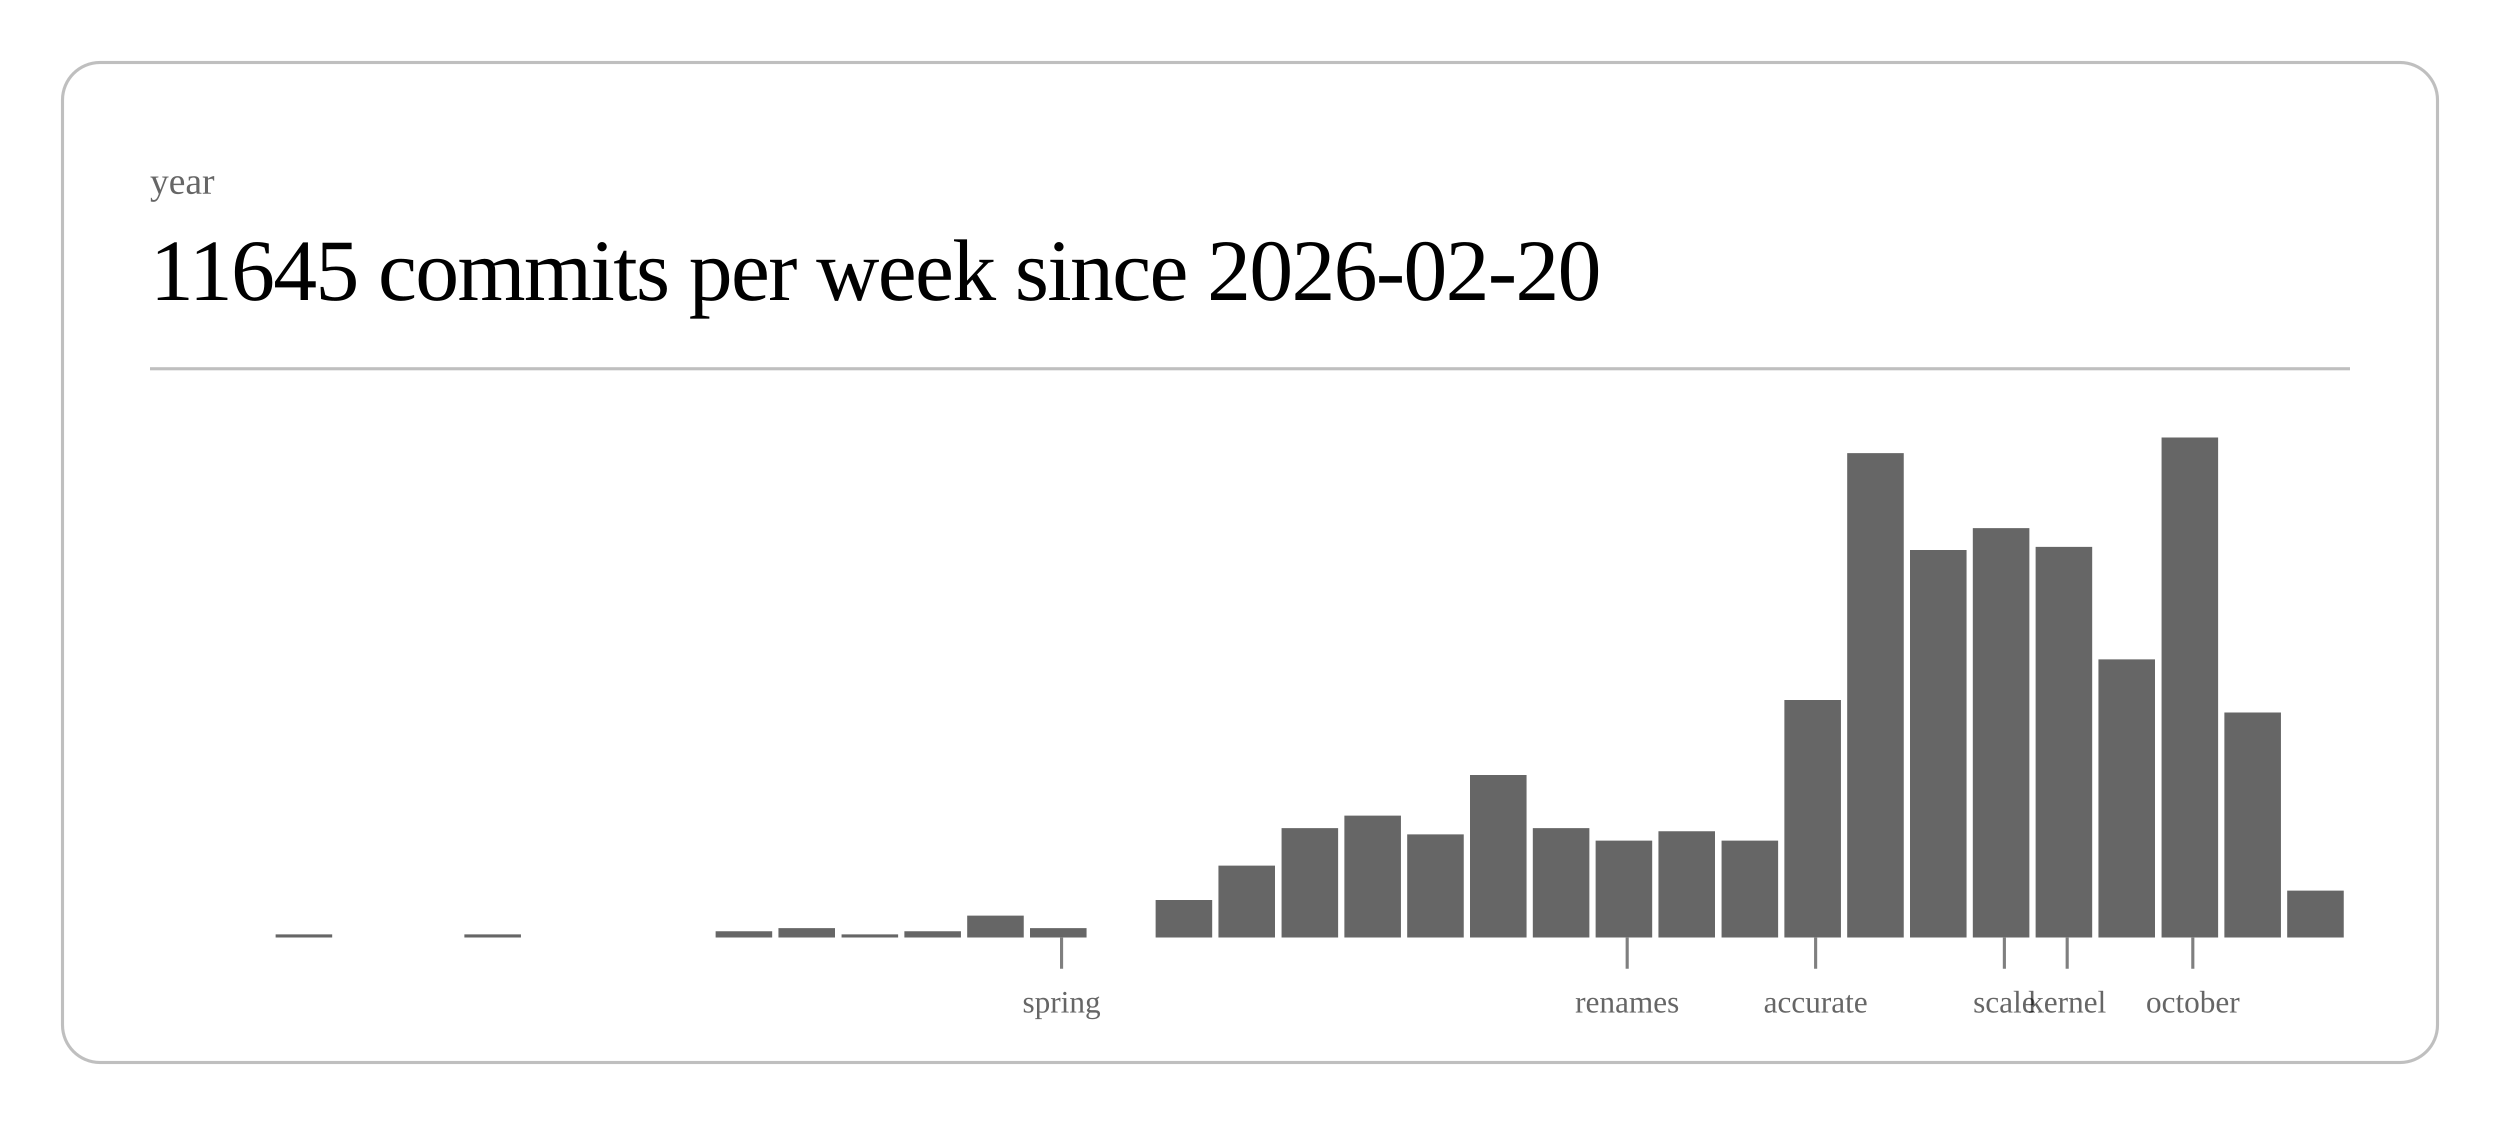
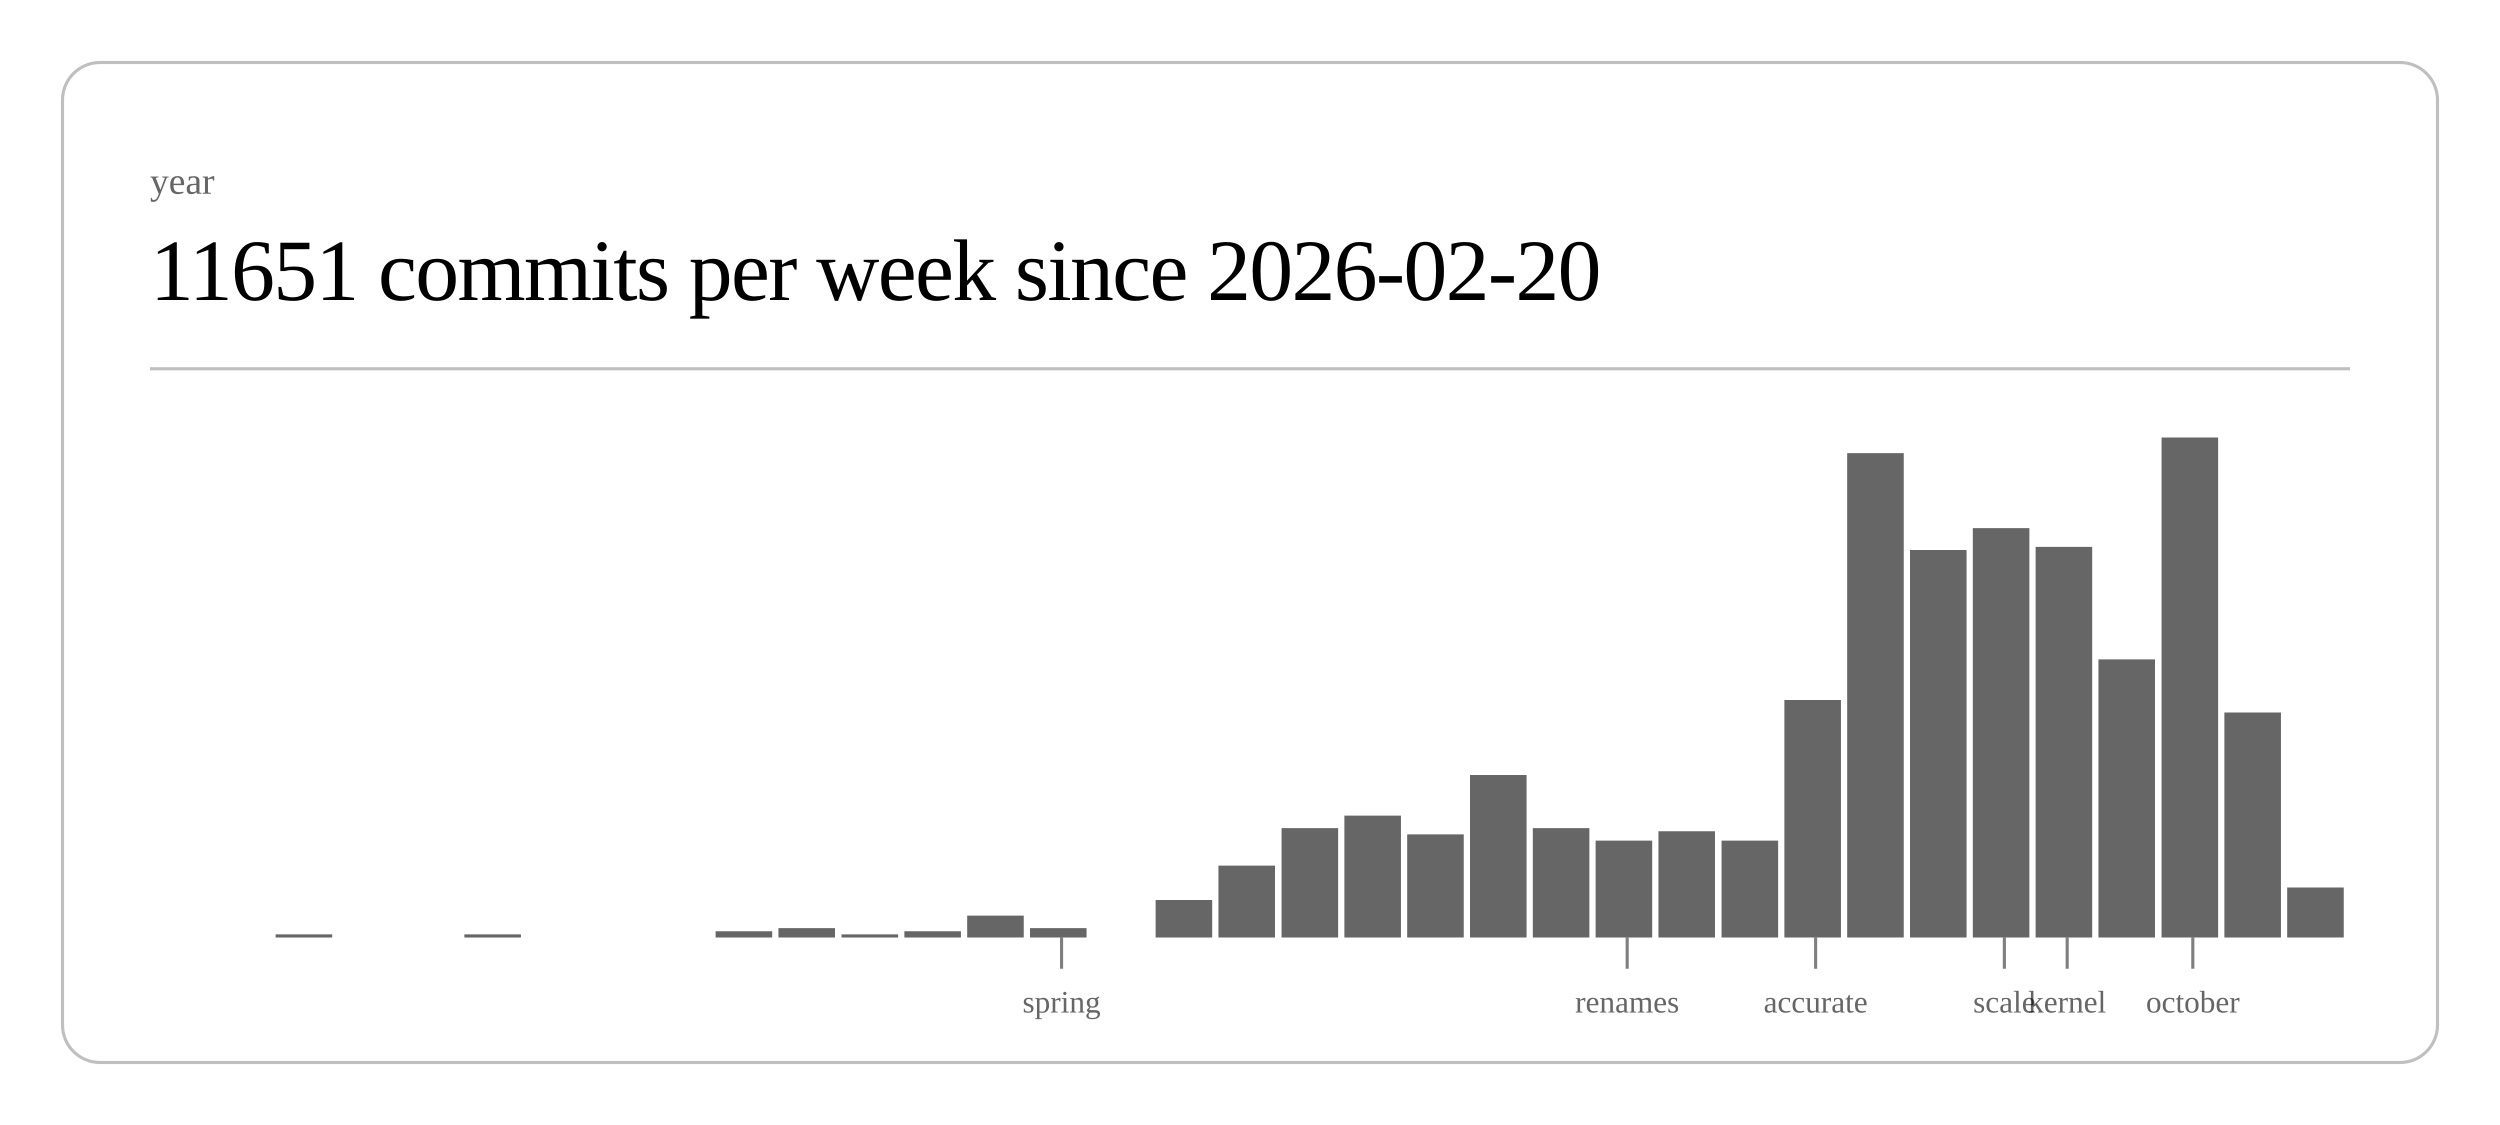
<svg xmlns="http://www.w3.org/2000/svg" class="post-header-svg" viewBox="0 0 800 360" width="800" height="360">
  <rect x="20" y="20" width="760" height="320" rx="12" ry="12" fill="none" stroke="currentColor" stroke-width="1" opacity="0.25" />
  <text fill="currentColor" x="48" y="62" font-size="12" opacity="0.6">year</text>
-   <text fill="currentColor" x="48" y="96" font-size="28" font-weight="300" letter-spacing="-0.5">11645 commits per week since 2026-02-20</text>
+   <text fill="currentColor" x="48" y="96" font-size="28" font-weight="300" letter-spacing="-0.5">11651 commits per week since 2026-02-20</text>
  <line stroke="currentColor" x1="48" y1="118" x2="752" y2="118" stroke-width="1" opacity="0.25" />
  <rect x="88.2" y="299" width="18.1" height="1" fill="currentColor" opacity="0.6" />
  <rect x="148.6" y="299" width="18.1" height="1" fill="currentColor" opacity="0.6" />
  <rect x="229.0" y="298" width="18.1" height="2" fill="currentColor" opacity="0.6" />
  <rect x="249.1" y="297" width="18.1" height="3" fill="currentColor" opacity="0.6" />
  <rect x="269.3" y="299" width="18.1" height="1" fill="currentColor" opacity="0.6" />
  <rect x="289.4" y="298" width="18.1" height="2" fill="currentColor" opacity="0.6" />
  <rect x="309.5" y="293" width="18.1" height="7" fill="currentColor" opacity="0.6" />
  <rect x="329.6" y="297" width="18.1" height="3" fill="currentColor" opacity="0.6" />
  <rect x="369.8" y="288" width="18.1" height="12" fill="currentColor" opacity="0.6" />
  <rect x="389.9" y="277" width="18.1" height="23" fill="currentColor" opacity="0.6" />
  <rect x="410.1" y="265" width="18.1" height="35" fill="currentColor" opacity="0.6" />
  <rect x="430.2" y="261" width="18.1" height="39" fill="currentColor" opacity="0.6" />
  <rect x="450.3" y="267" width="18.1" height="33" fill="currentColor" opacity="0.6" />
  <rect x="470.4" y="248" width="18.1" height="52" fill="currentColor" opacity="0.6" />
  <rect x="490.5" y="265" width="18.1" height="35" fill="currentColor" opacity="0.6" />
  <rect x="510.6" y="269" width="18.1" height="31" fill="currentColor" opacity="0.6" />
  <rect x="530.7" y="266" width="18.1" height="34" fill="currentColor" opacity="0.6" />
  <rect x="550.9" y="269" width="18.1" height="31" fill="currentColor" opacity="0.6" />
  <rect x="571.0" y="224" width="18.1" height="76" fill="currentColor" opacity="0.6" />
  <rect x="591.1" y="145" width="18.1" height="155" fill="currentColor" opacity="0.6" />
  <rect x="611.2" y="176" width="18.1" height="124" fill="currentColor" opacity="0.6" />
  <rect x="631.3" y="169" width="18.1" height="131" fill="currentColor" opacity="0.6" />
  <rect x="651.4" y="175" width="18.1" height="125" fill="currentColor" opacity="0.6" />
  <rect x="671.5" y="211" width="18.1" height="89" fill="currentColor" opacity="0.6" />
  <rect x="691.7" y="140" width="18.1" height="160" fill="currentColor" opacity="0.6" />
  <rect x="711.8" y="228" width="18.1" height="72" fill="currentColor" opacity="0.6" />
-   <rect x="731.9" y="285" width="18.1" height="15" fill="currentColor" opacity="0.6" />
+   <rect x="731.9" y="284" width="18.1" height="16" fill="currentColor" opacity="0.6" />
  <line stroke="currentColor" x1="339.7" y1="300" x2="339.7" y2="310" stroke-width="1" opacity="0.5" />
  <text fill="currentColor" x="339.7" y="324" font-size="10" opacity="0.6" text-anchor="middle">spring</text>
  <line stroke="currentColor" x1="520.7" y1="300" x2="520.7" y2="310" stroke-width="1" opacity="0.5" />
  <text fill="currentColor" x="520.7" y="324" font-size="10" opacity="0.6" text-anchor="middle">renames</text>
  <line stroke="currentColor" x1="581.0" y1="300" x2="581.0" y2="310" stroke-width="1" opacity="0.5" />
  <text fill="currentColor" x="581.0" y="324" font-size="10" opacity="0.6" text-anchor="middle">accurate</text>
  <line stroke="currentColor" x1="641.4" y1="300" x2="641.4" y2="310" stroke-width="1" opacity="0.5" />
  <text fill="currentColor" x="641.4" y="324" font-size="10" opacity="0.6" text-anchor="middle">scale</text>
  <line stroke="currentColor" x1="661.5" y1="300" x2="661.5" y2="310" stroke-width="1" opacity="0.5" />
  <text fill="currentColor" x="661.5" y="324" font-size="10" opacity="0.6" text-anchor="middle">kernel</text>
  <line stroke="currentColor" x1="701.7" y1="300" x2="701.7" y2="310" stroke-width="1" opacity="0.5" />
  <text fill="currentColor" x="701.7" y="324" font-size="10" opacity="0.6" text-anchor="middle">october</text>
</svg>
